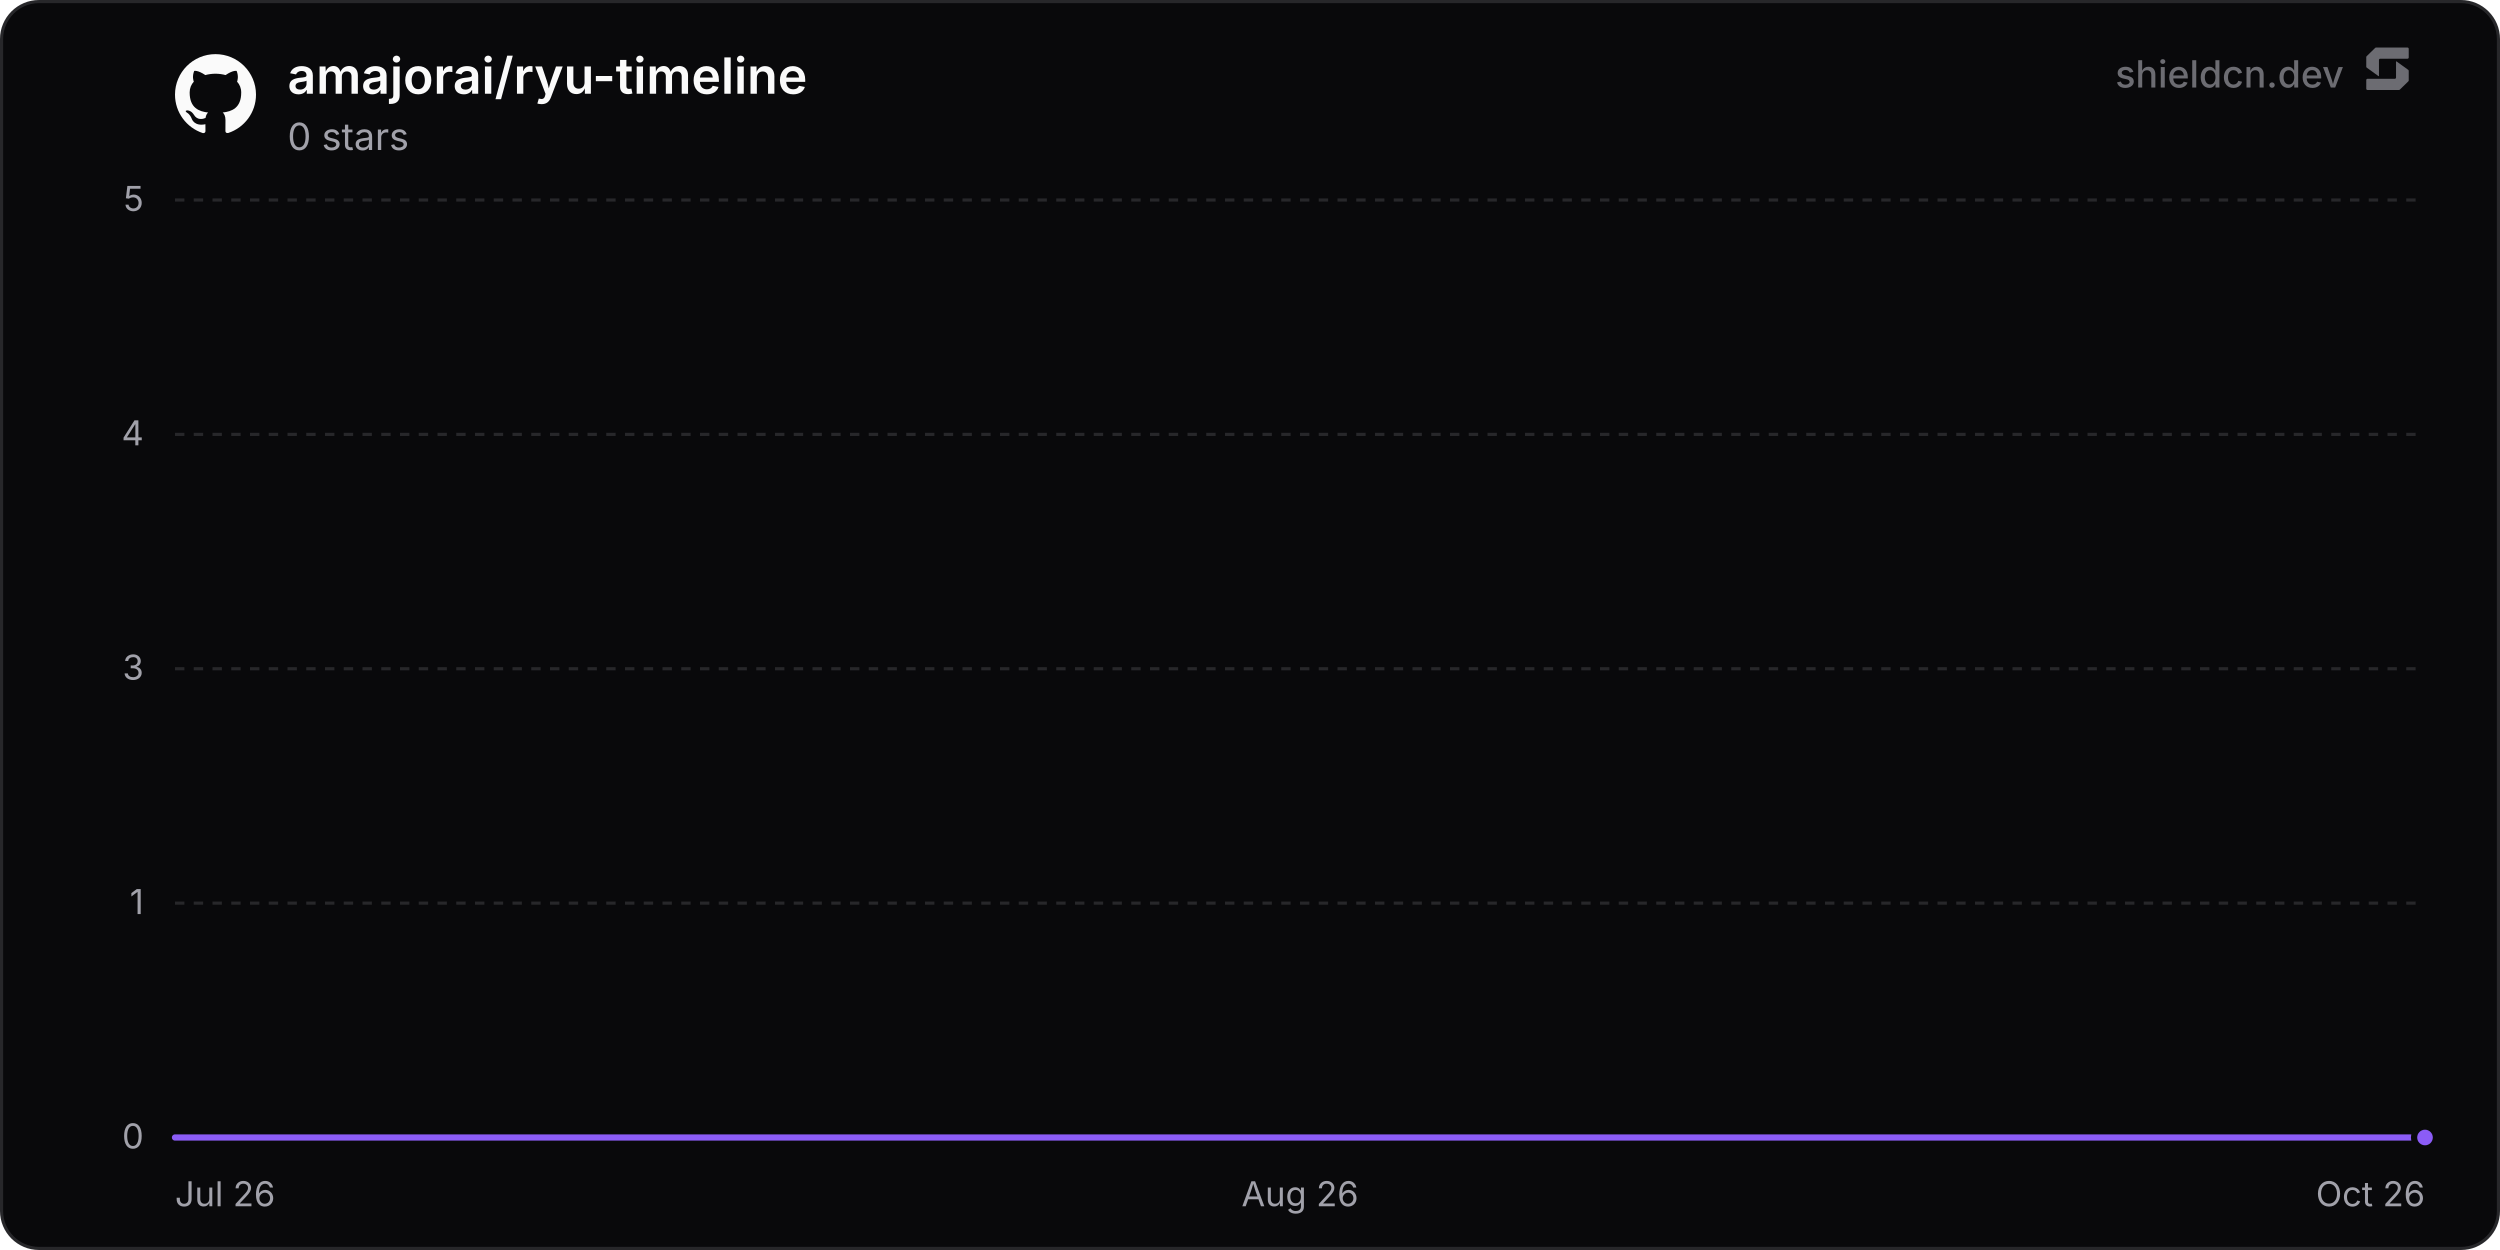
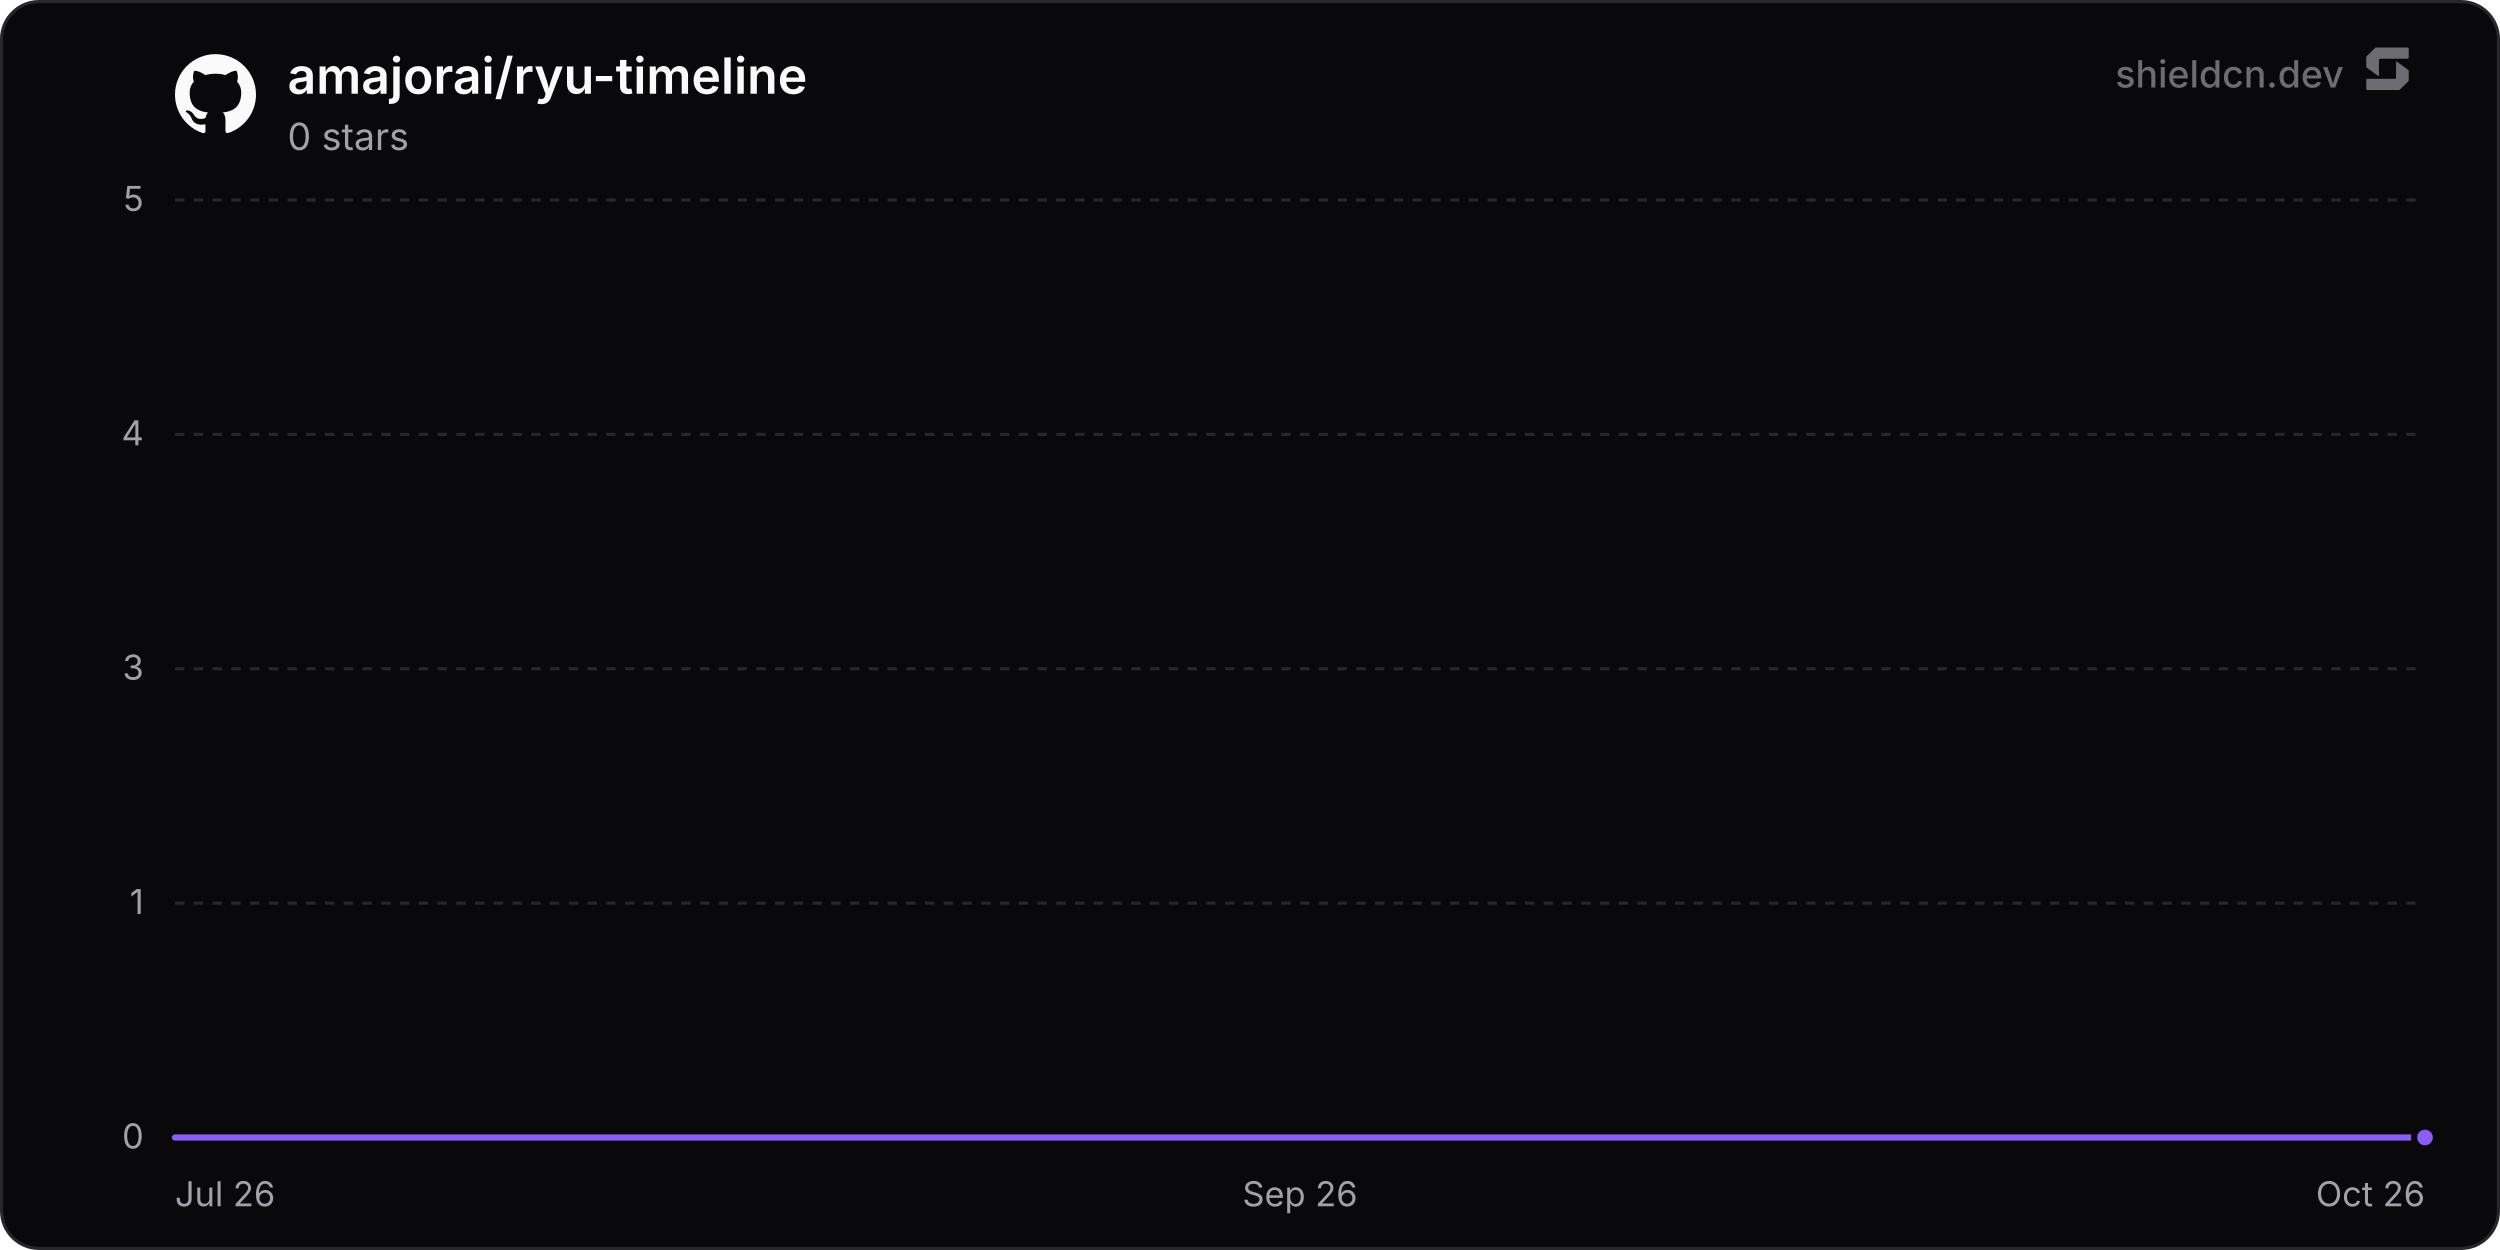
<svg xmlns="http://www.w3.org/2000/svg" width="800" height="400" viewBox="0 0 800 400" role="img" aria-label="amajorai/ryu-timeline">
  <defs>
    <linearGradient id="chartFill0" x1="0" y1="0" x2="0" y2="1">
      <stop offset="0%" stop-color="rgba(139, 92, 246, 0.35)" />
      <stop offset="100%" stop-color="rgba(139, 92, 246, 0)" />
    </linearGradient>
  </defs>
  <rect x="0.5" y="0.5" width="799" height="399" rx="12" fill="#09090b" stroke="#27272a" stroke-width="1" />
  <line x1="56" y1="364" x2="776" y2="364" stroke="#27272a" stroke-width="1" />
  <text x="46" y="367.5" text-anchor="end" font-size="11" fill="#a1a1aa" font-family="'Inter', ui-sans-serif, system-ui, -apple-system, BlinkMacSystemFont, 'Segoe UI', Roboto, Helvetica, Arial, sans-serif">0</text>
  <line x1="56" y1="289" x2="776" y2="289" stroke="#27272a" stroke-width="1" stroke-dasharray="3 3" />
  <text x="46" y="292.5" text-anchor="end" font-size="11" fill="#a1a1aa" font-family="'Inter', ui-sans-serif, system-ui, -apple-system, BlinkMacSystemFont, 'Segoe UI', Roboto, Helvetica, Arial, sans-serif">1</text>
  <line x1="56" y1="214" x2="776" y2="214" stroke="#27272a" stroke-width="1" stroke-dasharray="3 3" />
  <text x="46" y="217.5" text-anchor="end" font-size="11" fill="#a1a1aa" font-family="'Inter', ui-sans-serif, system-ui, -apple-system, BlinkMacSystemFont, 'Segoe UI', Roboto, Helvetica, Arial, sans-serif">3</text>
  <line x1="56" y1="139" x2="776" y2="139" stroke="#27272a" stroke-width="1" stroke-dasharray="3 3" />
  <text x="46" y="142.5" text-anchor="end" font-size="11" fill="#a1a1aa" font-family="'Inter', ui-sans-serif, system-ui, -apple-system, BlinkMacSystemFont, 'Segoe UI', Roboto, Helvetica, Arial, sans-serif">4</text>
  <line x1="56" y1="64" x2="776" y2="64" stroke="#27272a" stroke-width="1" stroke-dasharray="3 3" />
  <text x="46" y="67.5" text-anchor="end" font-size="11" fill="#a1a1aa" font-family="'Inter', ui-sans-serif, system-ui, -apple-system, BlinkMacSystemFont, 'Segoe UI', Roboto, Helvetica, Arial, sans-serif">5</text>
  <text x="56" y="386" text-anchor="start" font-size="11" fill="#a1a1aa" font-family="'Inter', ui-sans-serif, system-ui, -apple-system, BlinkMacSystemFont, 'Segoe UI', Roboto, Helvetica, Arial, sans-serif">Jul 26</text>
-   <text x="416" y="386" text-anchor="middle" font-size="11" fill="#a1a1aa" font-family="'Inter', ui-sans-serif, system-ui, -apple-system, BlinkMacSystemFont, 'Segoe UI', Roboto, Helvetica, Arial, sans-serif">Aug 26</text>
+   <text x="416" y="386" text-anchor="middle" font-size="11" fill="#a1a1aa" font-family="'Inter', ui-sans-serif, system-ui, -apple-system, BlinkMacSystemFont, 'Segoe UI', Roboto, Helvetica, Arial, sans-serif">Sep 26</text>
  <text x="776" y="386" text-anchor="end" font-size="11" fill="#a1a1aa" font-family="'Inter', ui-sans-serif, system-ui, -apple-system, BlinkMacSystemFont, 'Segoe UI', Roboto, Helvetica, Arial, sans-serif">Oct 26</text>
-   <path d="M56 364 L105.68 364 L155.35 364 L205.03 364 L254.7 364 L304.38 364 L354.05 364 L403.73 364 L453.4 364 L503.08 364 L552.75 364 L602.43 364 L652.11 364 L701.78 364 L751.46 364 L776 364 L776 364 L56 364 Z" fill="url(#chartFill0)" />
-   <path d="M56 364 L105.68 364 L155.35 364 L205.03 364 L254.7 364 L304.38 364 L354.05 364 L403.73 364 L453.4 364 L503.08 364 L552.75 364 L602.43 364 L652.11 364 L701.78 364 L751.46 364 L776 364" fill="none" stroke="#8b5cf6" stroke-width="2" stroke-linejoin="round" stroke-linecap="round" />
+   <path d="M56 364 L105.19 364 L154.38 364 L203.57 364 L252.76 364 L301.96 364 L351.15 364 L400.34 364 L449.53 364 L498.72 364 L547.91 364 L597.1 364 L646.29 364 L695.48 364 L744.67 364 L776 364 L776 364 L56 364 Z" fill="url(#chartFill0)" />
+   <path d="M56 364 L105.19 364 L154.38 364 L203.57 364 L252.76 364 L301.96 364 L351.15 364 L400.34 364 L449.53 364 L498.72 364 L547.91 364 L597.1 364 L646.29 364 L695.48 364 L744.67 364 L776 364" fill="none" stroke="#8b5cf6" stroke-width="2" stroke-linejoin="round" stroke-linecap="round" />
  <circle cx="776" cy="364" r="3.5" fill="#8b5cf6" stroke="#09090b" stroke-width="2" />
  <g transform="translate(56, 17) scale(1.08)" fill="#fafafa">
    <path d="M12 .297c-6.63 0-12 5.373-12 12 0 5.303 3.438 9.8 8.205 11.385.6.113.82-.258.82-.577 0-.285-.01-1.04-.015-2.04-3.338.724-4.042-1.61-4.042-1.61C4.422 18.07 3.633 17.7 3.633 17.7c-1.087-.744.084-.729.084-.729 1.205.084 1.838 1.236 1.838 1.236 1.07 1.835 2.809 1.305 3.495.998.108-.776.417-1.305.76-1.605-2.665-.3-5.466-1.332-5.466-5.93 0-1.31.465-2.38 1.235-3.22-.135-.303-.54-1.523.105-3.176 0 0 1.005-.322 3.3 1.23.96-.267 1.98-.399 3-.405 1.02.006 2.04.138 3 .405 2.28-1.552 3.285-1.23 3.285-1.23.645 1.653.24 2.873.12 3.176.765.84 1.23 1.91 1.23 3.22 0 4.61-2.805 5.625-5.475 5.92.42.36.81 1.096.81 2.22 0 1.606-.015 2.896-.015 3.286 0 .315.21.69.825.57C20.565 22.092 24 17.592 24 12.297c0-6.627-5.373-12-12-12" />
  </g>
  <text x="92" y="30" font-size="16" font-weight="600" fill="#fafafa" font-family="'Inter', ui-sans-serif, system-ui, -apple-system, BlinkMacSystemFont, 'Segoe UI', Roboto, Helvetica, Arial, sans-serif">amajorai/ryu-timeline</text>
  <text x="92" y="48" font-size="12" fill="#a1a1aa" font-family="'Inter', ui-sans-serif, system-ui, -apple-system, BlinkMacSystemFont, 'Segoe UI', Roboto, Helvetica, Arial, sans-serif">0 stars</text>
  <g fill-opacity="0.65">
    <text x="750" y="28" text-anchor="end" font-size="12" font-weight="500" fill="#a1a1aa" font-family="'Inter', ui-sans-serif, system-ui, -apple-system, BlinkMacSystemFont, 'Segoe UI', Roboto, Helvetica, Arial, sans-serif">shieldcn.dev</text>
    <g transform="translate(756, 14) scale(0.01)" fill="#a1a1aa">
      <path d="M1088.4,565.1c-6.5-4.7-15.5,0-15.5,7.9v510.2c0,21.3-18.1,38.6-40.4,38.6H160.9c-22.3,0-40.4,17.3-40.4,38.6v280.8c0,21.3,18.1,38.6,40.4,38.6h1004.5c10.8,0,21.2-4.2,28.8-11.6l273.4-266.3c7.4-7.2,11.6-16.9,11.6-27v-308.7c0-12.1-5.9-23.5-16.1-30.8l-374.7-270.3Z" />
      <path d="M511.2,1035.9c6.5,4.7,15.5,0,15.5-7.9v-510.2c0-21.3,18.1-38.6,40.4-38.6h871.7c22.3,0,40.4-17.3,40.4-38.6V159.7c0-21.3-18.1-38.6-40.4-38.6H434.3c-10.8,0-21.2,4.2-28.8,11.6L132,399c-7.4,7.2-11.6,16.9-11.6,27v308.7c0,12.1,5.9,23.5,16.1,30.8l374.7,270.3Z" />
    </g>
  </g>
</svg>
